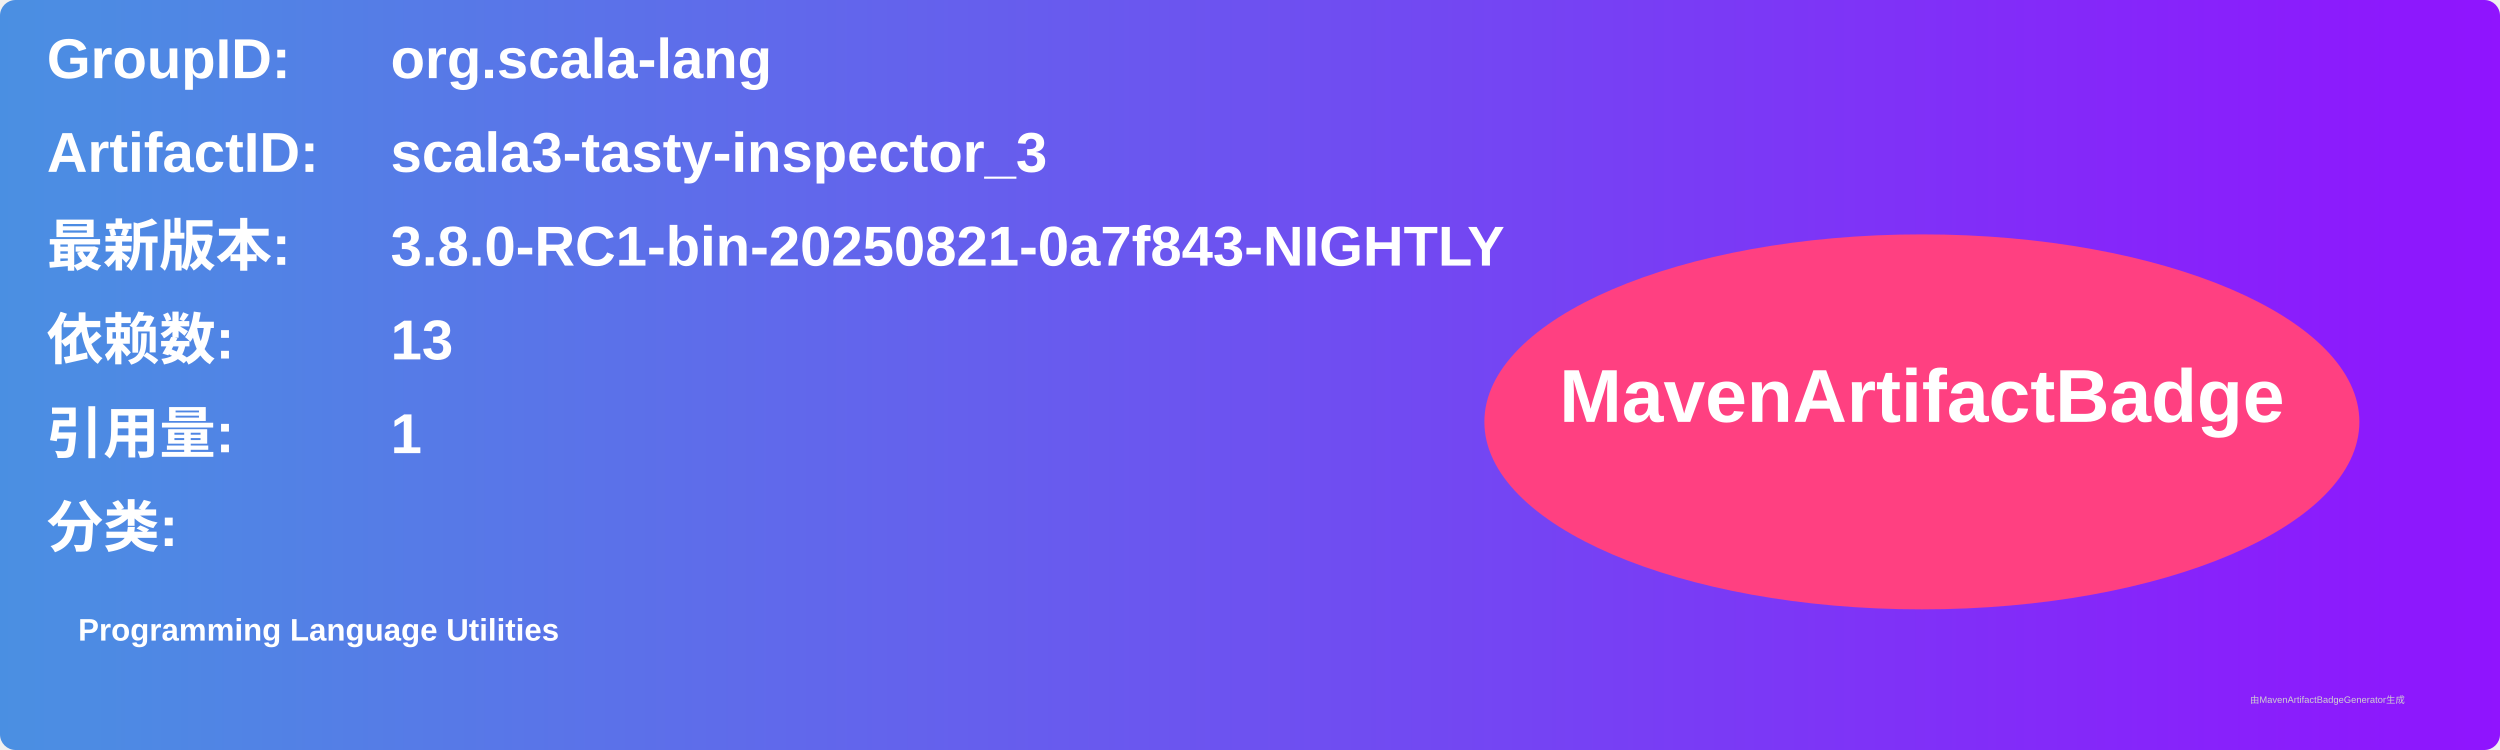
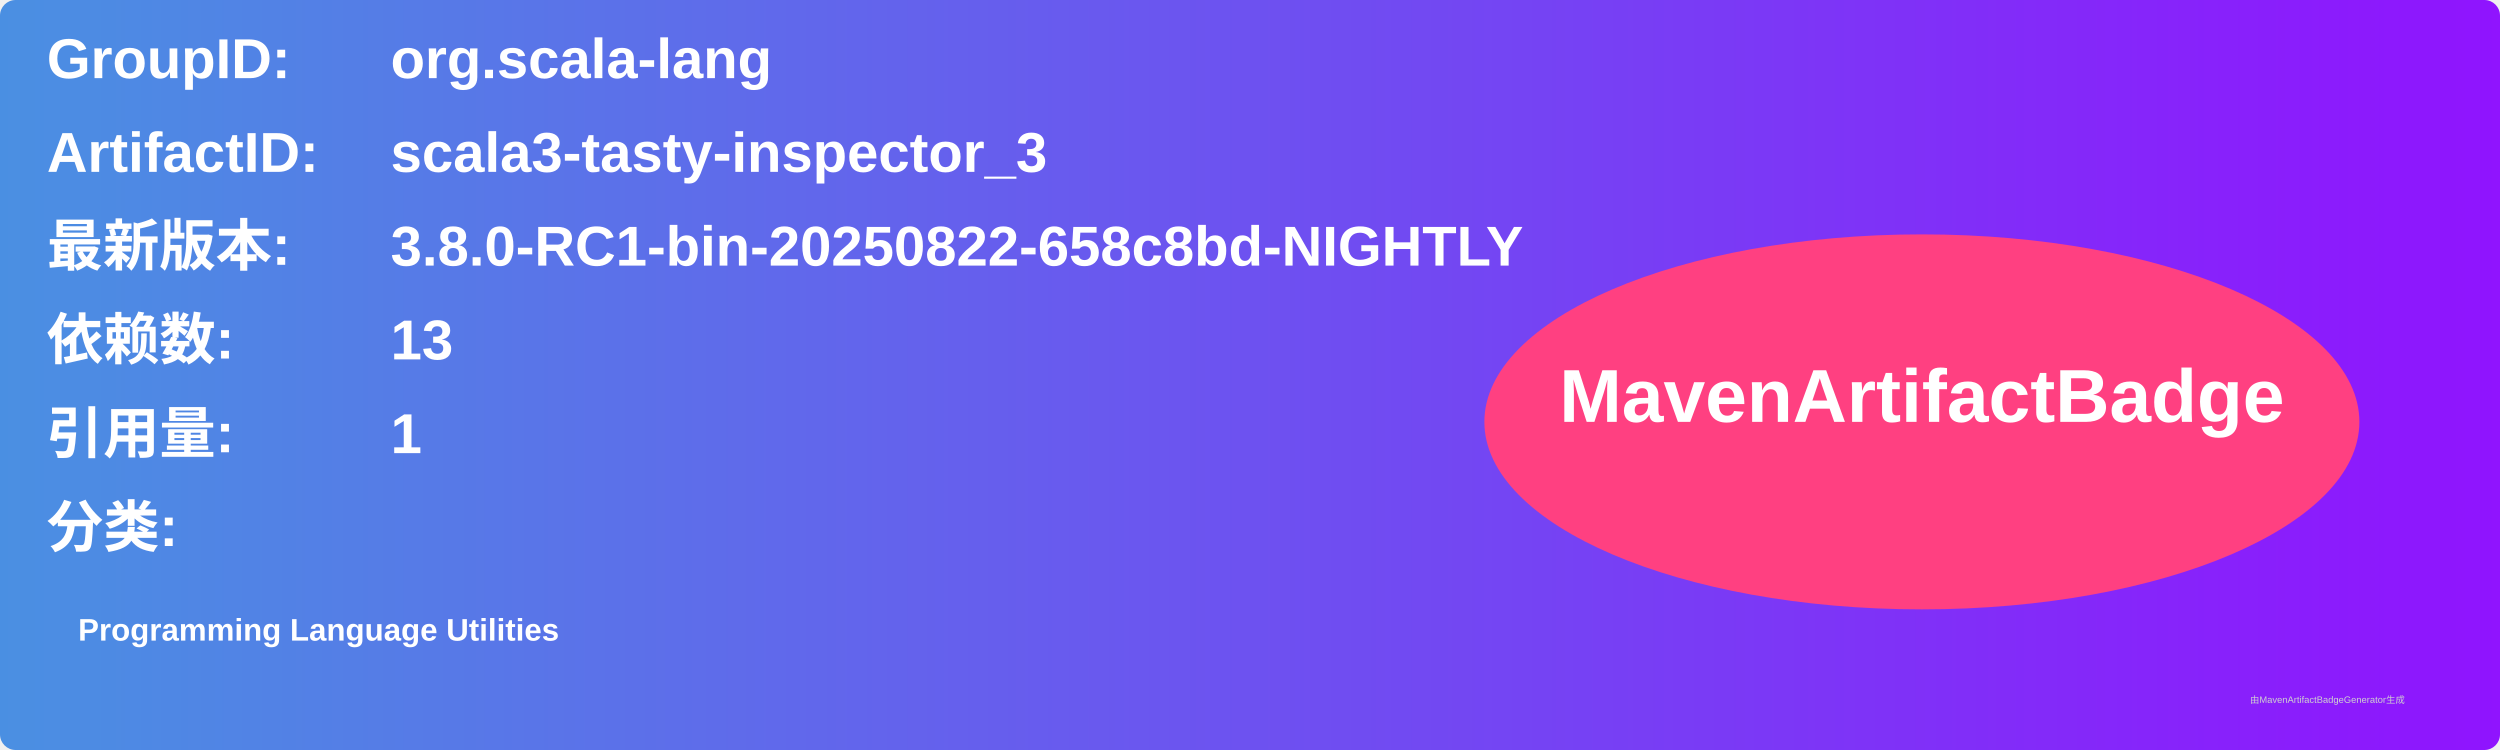
<svg xmlns="http://www.w3.org/2000/svg" width="800" height="240" viewBox="0 0 800 240">
  <linearGradient id="grad" x1="0%" y1="0%" x2="100%" y2="0%">
    <stop offset="0%" stop-color="#4a90e2" />
    <stop offset="100%" stop-color="#9013fe" />
  </linearGradient>
  <rect width="100%" height="100%" rx="5" ry="5" fill="url(#grad)" />
  <g transform="translate(15, 15)">
    <text x="0" y="10" font-family="Arial" font-size="18" fill="white" font-weight="bold" width="260">GroupID:</text>
    <text x="110" y="10" font-family="Arial" font-size="18" fill="white" font-weight="bold" width="460">org.scala-lang</text>
    <text x="0" y="40" font-family="Arial" font-size="18" fill="white" font-weight="bold" width="260">ArtifactID:</text>
    <text x="110" y="40" font-family="Arial" font-size="18" fill="white" font-weight="bold" width="460">scala3-tasty-inspector_3</text>
    <text x="0" y="70" font-family="Arial" font-size="18" fill="white" font-weight="bold">最新版本:</text>
    <text x="110" y="70" font-family="Arial" font-size="18" fill="white" font-weight="bold">
-       <tspan font-weight="bold">3.8.0-RC1-bin-20250821-0a7f843-NIGHTLY</tspan>
+       <tspan font-weight="bold">3.8.0-RC1-bin-20250822-658c8bd-NIGHTLY</tspan>
    </text>
    <text x="0" y="100" font-family="Arial" font-size="18" fill="white" font-weight="bold">依赖数: </text>
    <text x="110" y="100" font-family="Arial" font-size="18" fill="white">
      <tspan font-weight="bold">13</tspan>
    </text>
    <text x="0" y="130" font-family="Arial" font-size="18" fill="white" font-weight="bold">引用量: </text>
    <text x="110" y="130" font-family="Arial" font-size="18" fill="white">
      <tspan font-weight="bold">1</tspan>
    </text>
    <text x="0" y="160" font-family="Arial" font-size="18" fill="white" font-weight="bold">分类:</text>
    <text x="10" y="190" font-family="Arial" font-size="10" fill="white">
      <tspan font-weight="bold">Programming Language Utilities</tspan>
    </text>
    <ellipse cx="600" cy="120" rx="140" ry="60" fill="#ff4081" />
    <text x="600" y="120" text-anchor="middle" font-family="Arial" font-size="24" fill="white" font-weight="bold">MavenArtifactBadge</text>
  </g>
  <text x="720" y="225" font-family="Arial" font-size="3" fill="#d0d0d0">由MavenArtifactBadgeGenerator生成</text>
</svg>
